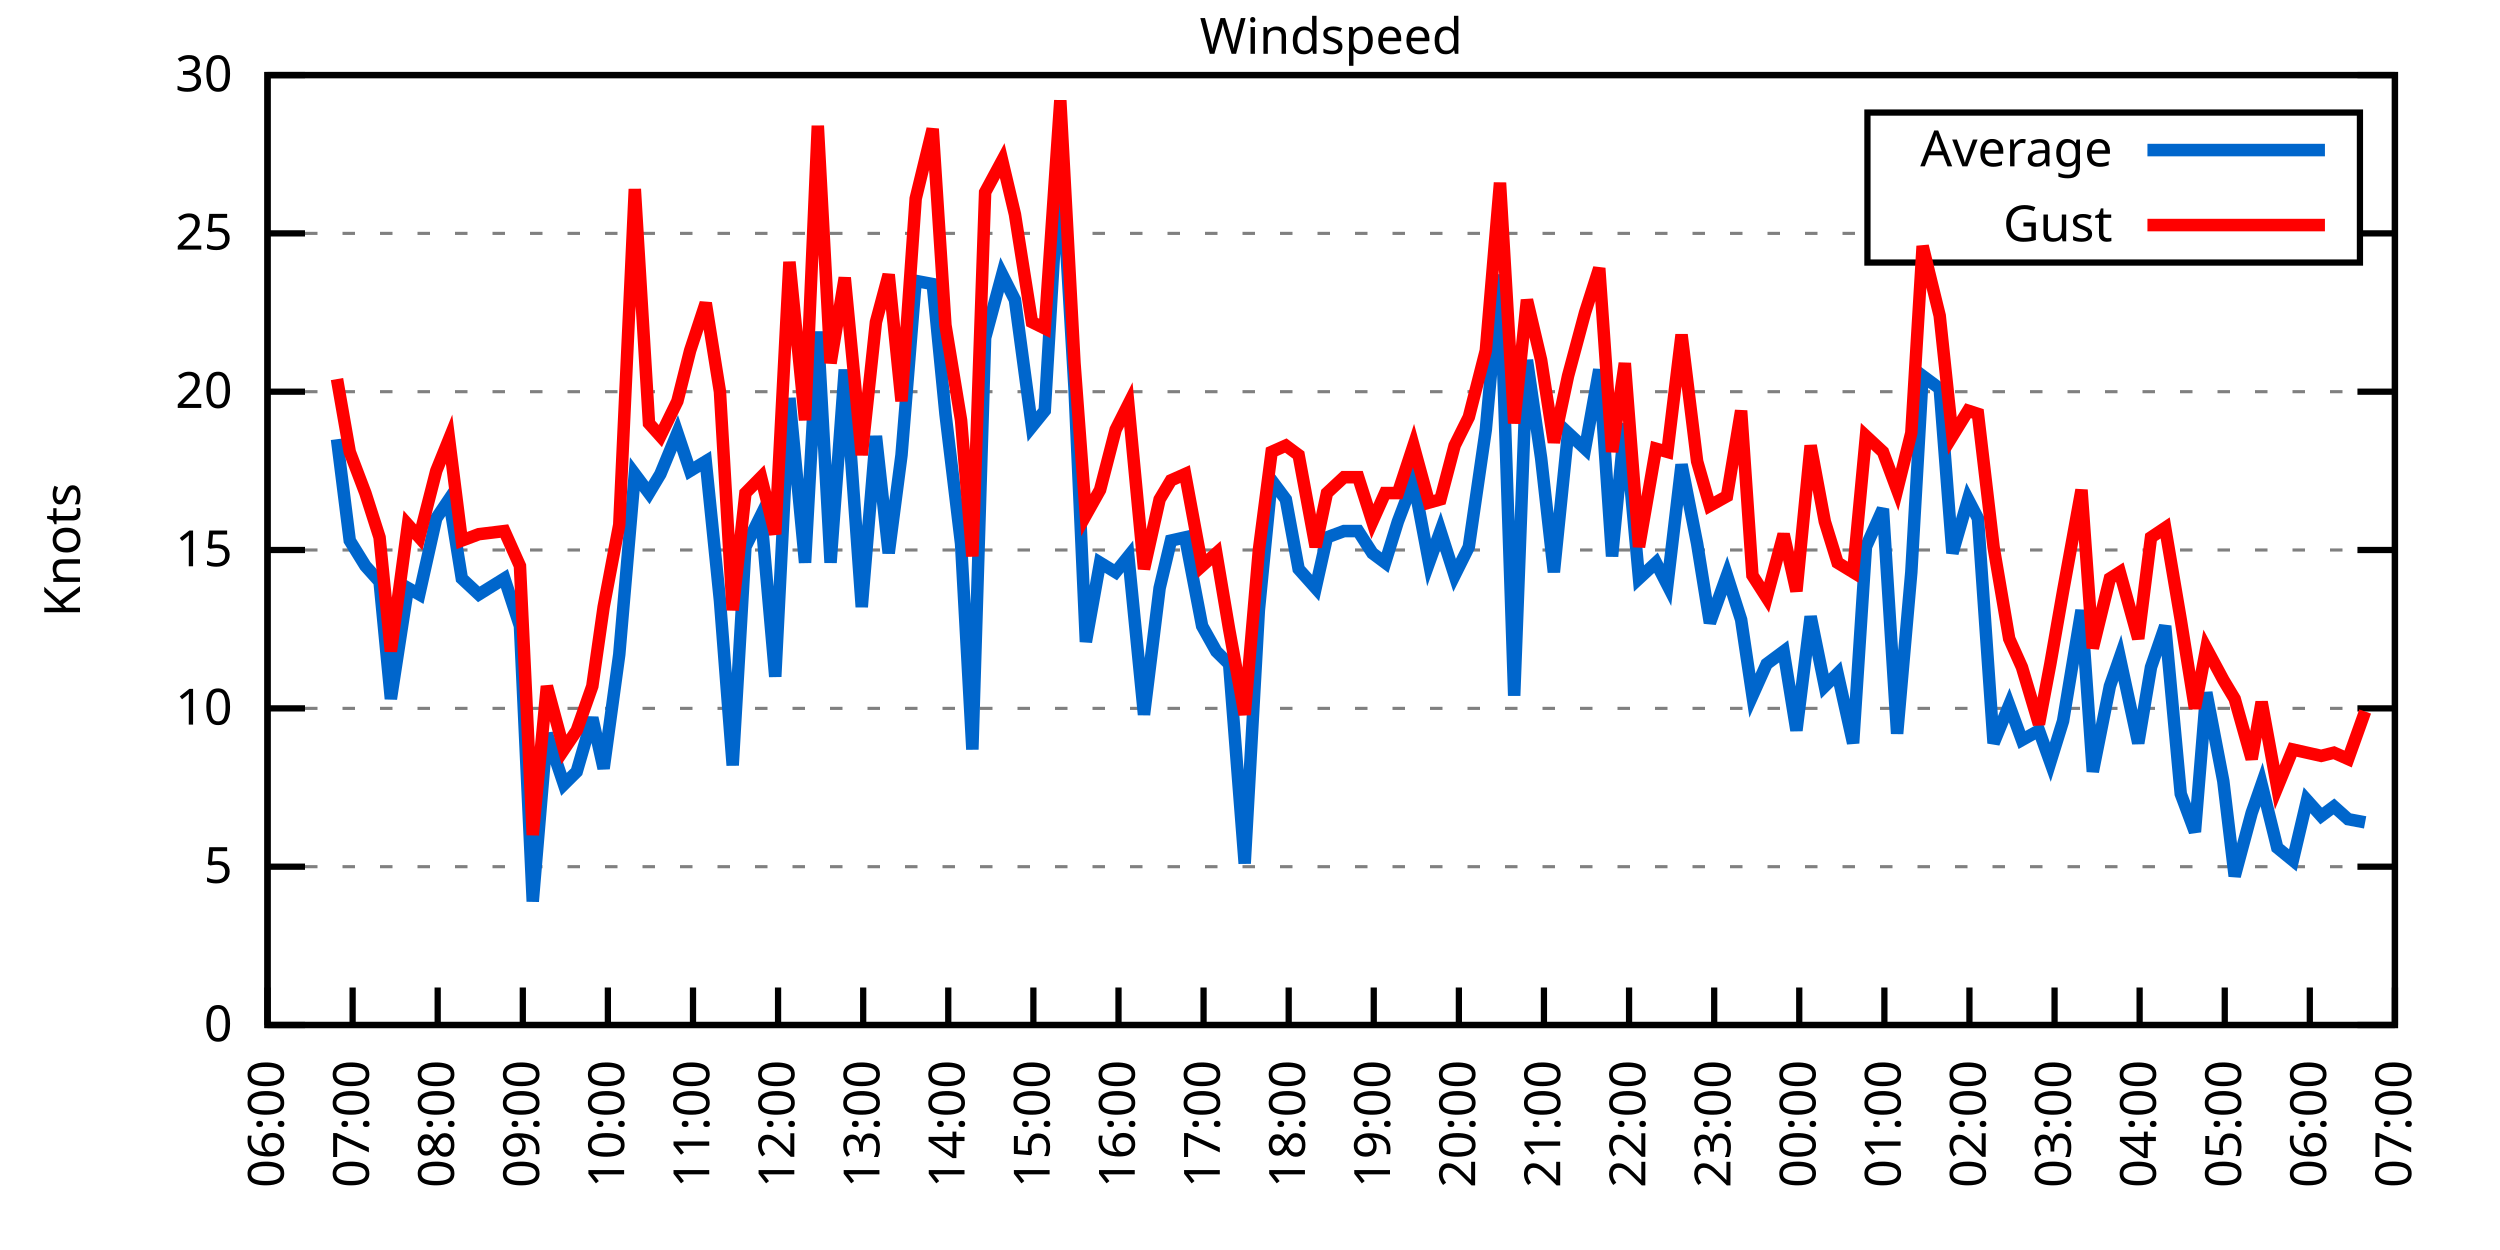
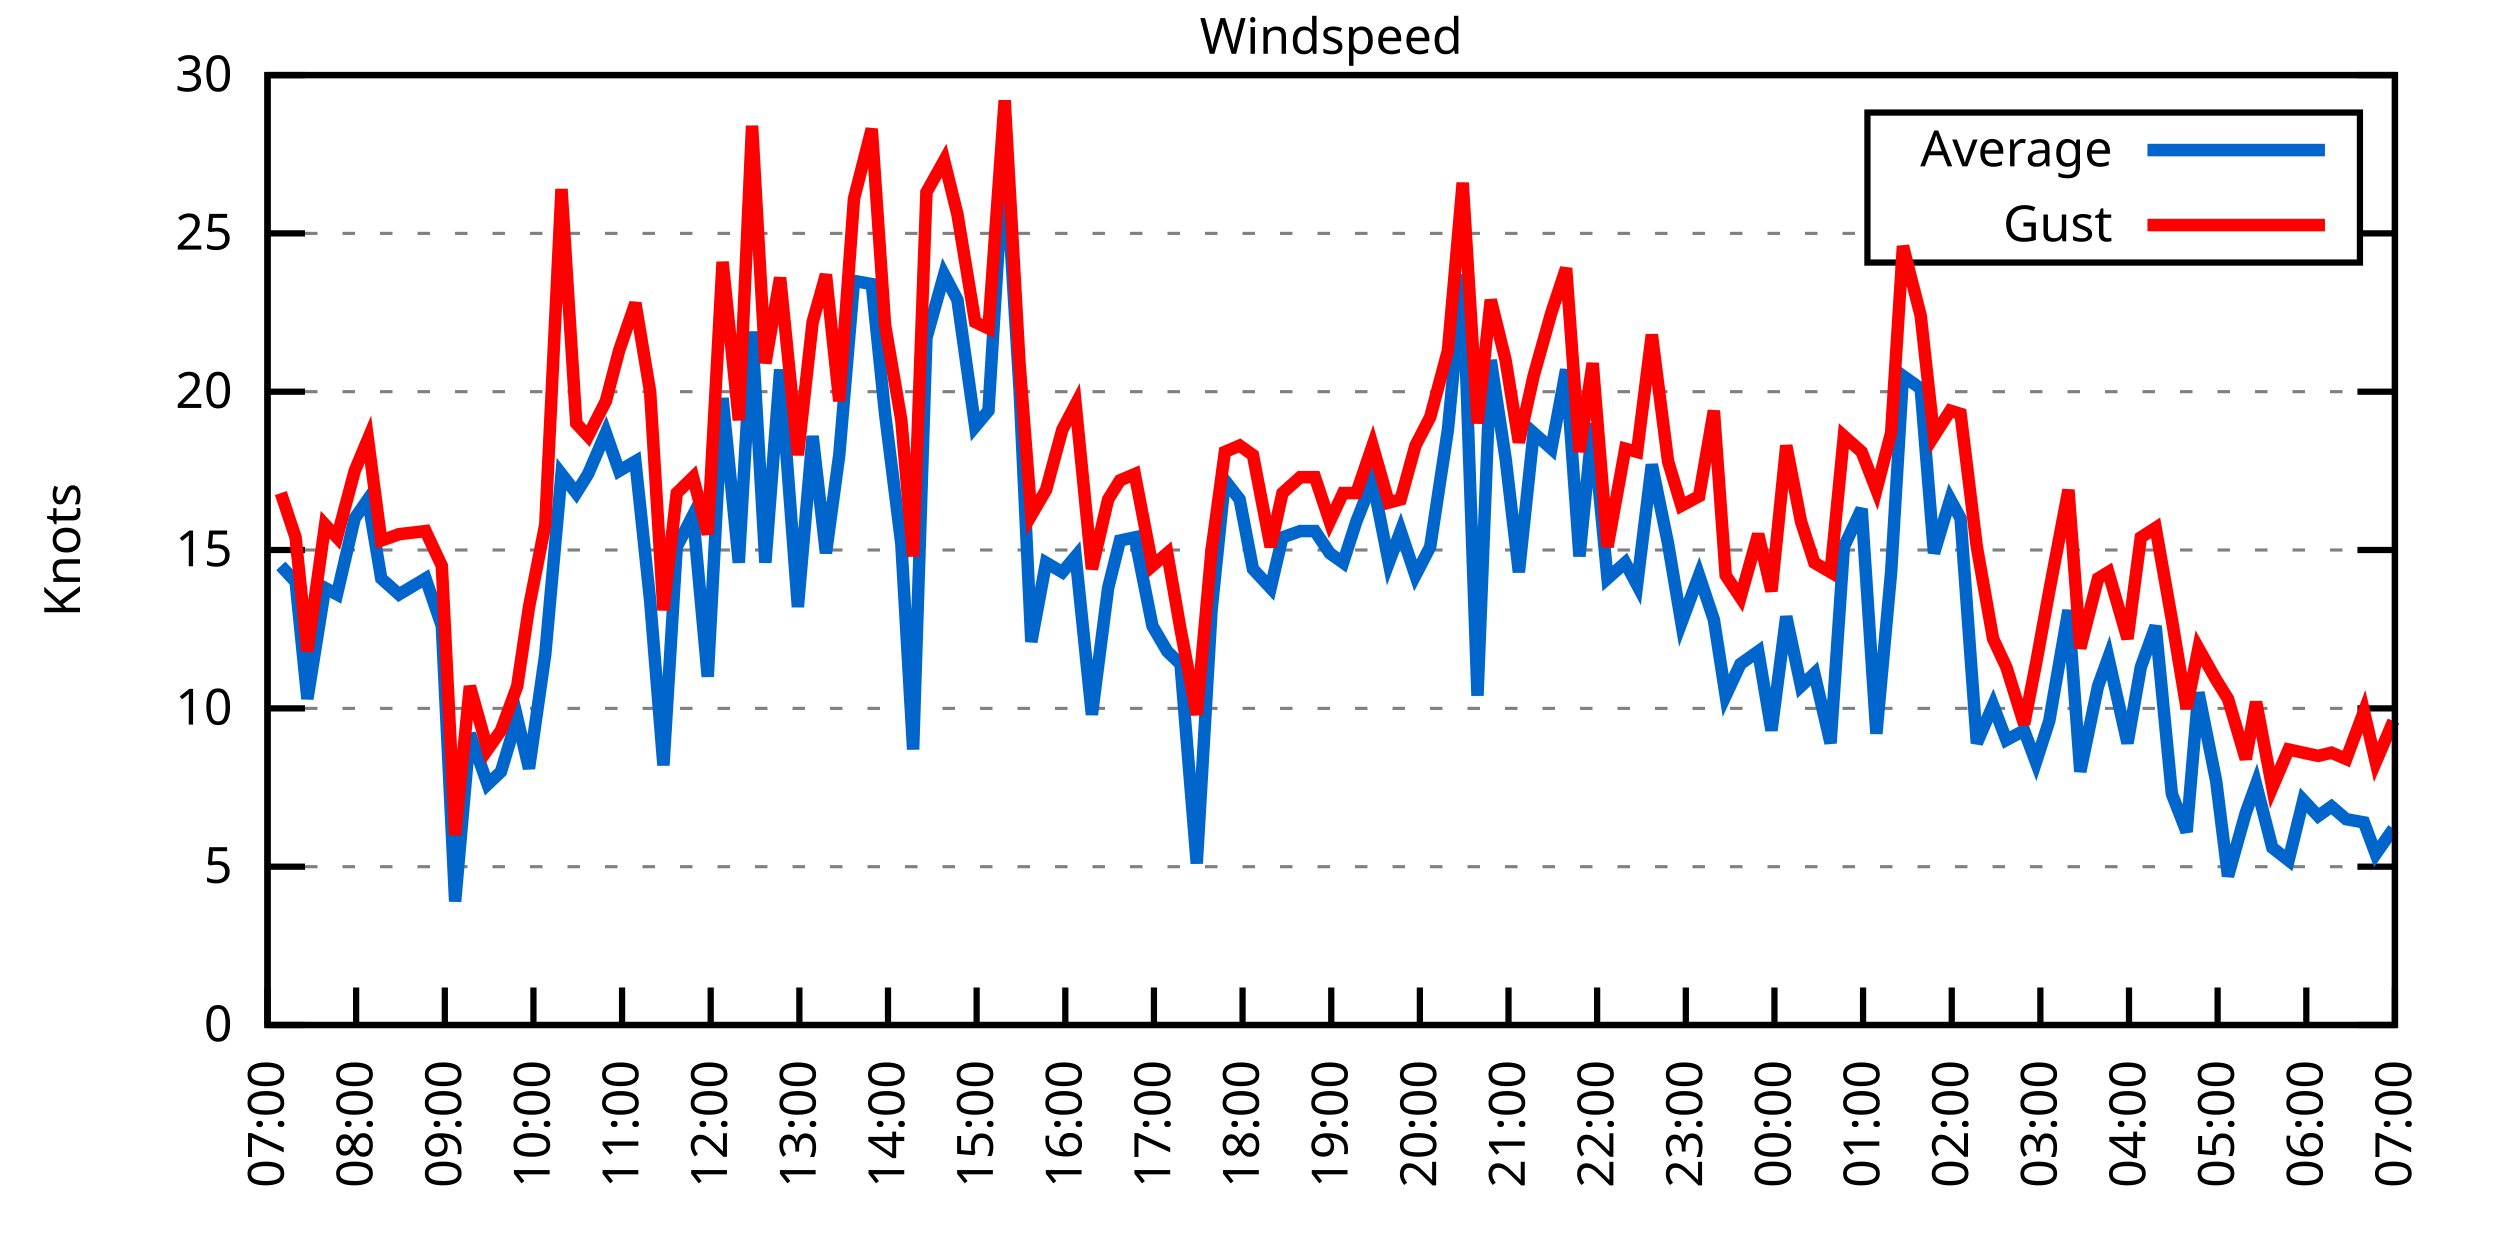
<svg xmlns="http://www.w3.org/2000/svg" xmlns:xlink="http://www.w3.org/1999/xlink" width="400" height="200" viewBox="0 0 400 200">
  <g id="gnuplot_canvas">
    <rect x="0" y="0" width="400" height="200" fill="none" />
    <defs>
      <circle id="gpDot" r="0.5" stroke-width="0.5" stroke="currentColor" />
      <path id="gpPt0" stroke-width="0.333" stroke="currentColor" d="M-1,0 h2 M0,-1 v2" />
      <path id="gpPt1" stroke-width="0.333" stroke="currentColor" d="M-1,-1 L1,1 M1,-1 L-1,1" />
      <path id="gpPt2" stroke-width="0.333" stroke="currentColor" d="M-1,0 L1,0 M0,-1 L0,1 M-1,-1 L1,1 M-1,1 L1,-1" />
      <rect id="gpPt3" stroke-width="0.333" stroke="currentColor" x="-1" y="-1" width="2" height="2" />
      <rect id="gpPt4" stroke-width="0.333" stroke="currentColor" fill="currentColor" x="-1" y="-1" width="2" height="2" />
      <circle id="gpPt5" stroke-width="0.333" stroke="currentColor" cx="0" cy="0" r="1" />
      <use xlink:href="#gpPt5" id="gpPt6" fill="currentColor" stroke="none" />
      <path id="gpPt7" stroke-width="0.333" stroke="currentColor" d="M0,-1.33 L-1.33,0.67 L1.33,0.67 z" />
      <use xlink:href="#gpPt7" id="gpPt8" fill="currentColor" stroke="none" />
      <use xlink:href="#gpPt7" id="gpPt9" stroke="currentColor" transform="rotate(180)" />
      <use xlink:href="#gpPt9" id="gpPt10" fill="currentColor" stroke="none" />
      <use xlink:href="#gpPt3" id="gpPt11" stroke="currentColor" transform="rotate(45)" />
      <use xlink:href="#gpPt11" id="gpPt12" fill="currentColor" stroke="none" />
      <path id="gpPt13" stroke-width="0.333" stroke="currentColor" d="M0,1.330 L1.265,0.411 L0.782,-1.067 L-0.782,-1.076 L-1.265,0.411 z" />
      <use xlink:href="#gpPt13" id="gpPt14" fill="currentColor" stroke="none" />
      <filter id="textbox" filterUnits="objectBoundingBox" x="0" y="0" height="1" width="1">
        <feFlood flood-color="white" flood-opacity="1" result="bgnd" />
        <feComposite in="SourceGraphic" in2="bgnd" operator="atop" />
      </filter>
      <filter id="greybox" filterUnits="objectBoundingBox" x="0" y="0" height="1" width="1">
        <feFlood flood-color="lightgrey" flood-opacity="1" result="grey" />
        <feComposite in="SourceGraphic" in2="grey" operator="atop" />
      </filter>
    </defs>
    <g fill="none" color="white" stroke="currentColor" stroke-width="1.00" stroke-linecap="butt" stroke-linejoin="miter">
</g>
    <g fill="none" color="black" stroke="currentColor" stroke-width="1.00" stroke-linecap="butt" stroke-linejoin="miter">
      <g stroke="none" shape-rendering="crispEdges">
        <polygon fill="rgb(255, 255, 255)" points="42.80,164.00 383.18,164.00 383.18,12.02 42.80,12.02 " />
      </g>
    </g>
    <g fill="none" color="black" stroke="currentColor" stroke-width="1.00" stroke-linecap="butt" stroke-linejoin="miter">
</g>
    <g fill="none" color="black" stroke="black" stroke-width="0.50" stroke-linecap="butt" stroke-linejoin="miter">
</g>
    <g fill="none" color="gray" stroke="currentColor" stroke-width="0.50" stroke-linecap="butt" stroke-linejoin="miter">
      <path stroke="gray" stroke-dasharray="2,4" class="gridline" d="M42.80,164.00 L383.19,164.00  " />
    </g>
    <g fill="none" color="gray" stroke="gray" stroke-width="1.00" stroke-linecap="butt" stroke-linejoin="miter">
</g>
    <g fill="none" color="black" stroke="currentColor" stroke-width="1.00" stroke-linecap="butt" stroke-linejoin="miter">
      <path stroke="black" d="M42.80,164.00 L48.80,164.00 M383.19,164.00 L377.19,164.00  " />
      <g transform="translate(37.20,166.60)" stroke="none" fill="black" font-family="Sans" font-size="8.00" text-anchor="end">
        <text>
          <tspan font-family="Sans"> 0</tspan>
        </text>
      </g>
    </g>
    <g fill="none" color="black" stroke="currentColor" stroke-width="1.00" stroke-linecap="butt" stroke-linejoin="miter">
</g>
    <g fill="none" color="black" stroke="black" stroke-width="0.50" stroke-linecap="butt" stroke-linejoin="miter">
</g>
    <g fill="none" color="gray" stroke="currentColor" stroke-width="0.50" stroke-linecap="butt" stroke-linejoin="miter">
      <path stroke="gray" stroke-dasharray="2,4" class="gridline" d="M42.80,138.67 L383.19,138.67  " />
    </g>
    <g fill="none" color="gray" stroke="gray" stroke-width="1.00" stroke-linecap="butt" stroke-linejoin="miter">
</g>
    <g fill="none" color="black" stroke="currentColor" stroke-width="1.00" stroke-linecap="butt" stroke-linejoin="miter">
      <path stroke="black" d="M42.80,138.67 L48.80,138.67 M383.19,138.67 L377.19,138.67  " />
      <g transform="translate(37.20,141.27)" stroke="none" fill="black" font-family="Sans" font-size="8.00" text-anchor="end">
        <text>
          <tspan font-family="Sans"> 5</tspan>
        </text>
      </g>
    </g>
    <g fill="none" color="black" stroke="currentColor" stroke-width="1.00" stroke-linecap="butt" stroke-linejoin="miter">
</g>
    <g fill="none" color="black" stroke="black" stroke-width="0.50" stroke-linecap="butt" stroke-linejoin="miter">
</g>
    <g fill="none" color="gray" stroke="currentColor" stroke-width="0.50" stroke-linecap="butt" stroke-linejoin="miter">
      <path stroke="gray" stroke-dasharray="2,4" class="gridline" d="M42.80,113.34 L383.19,113.34  " />
    </g>
    <g fill="none" color="gray" stroke="gray" stroke-width="1.00" stroke-linecap="butt" stroke-linejoin="miter">
</g>
    <g fill="none" color="black" stroke="currentColor" stroke-width="1.00" stroke-linecap="butt" stroke-linejoin="miter">
      <path stroke="black" d="M42.80,113.34 L48.80,113.34 M383.19,113.34 L377.19,113.34  " />
      <g transform="translate(37.20,115.94)" stroke="none" fill="black" font-family="Sans" font-size="8.00" text-anchor="end">
        <text>
          <tspan font-family="Sans"> 10</tspan>
        </text>
      </g>
    </g>
    <g fill="none" color="black" stroke="currentColor" stroke-width="1.00" stroke-linecap="butt" stroke-linejoin="miter">
</g>
    <g fill="none" color="black" stroke="black" stroke-width="0.50" stroke-linecap="butt" stroke-linejoin="miter">
</g>
    <g fill="none" color="gray" stroke="currentColor" stroke-width="0.50" stroke-linecap="butt" stroke-linejoin="miter">
      <path stroke="gray" stroke-dasharray="2,4" class="gridline" d="M42.80,88.00 L383.19,88.00  " />
    </g>
    <g fill="none" color="gray" stroke="gray" stroke-width="1.00" stroke-linecap="butt" stroke-linejoin="miter">
</g>
    <g fill="none" color="black" stroke="currentColor" stroke-width="1.00" stroke-linecap="butt" stroke-linejoin="miter">
      <path stroke="black" d="M42.80,88.00 L48.80,88.00 M383.19,88.00 L377.19,88.00  " />
      <g transform="translate(37.20,90.60)" stroke="none" fill="black" font-family="Sans" font-size="8.00" text-anchor="end">
        <text>
          <tspan font-family="Sans"> 15</tspan>
        </text>
      </g>
    </g>
    <g fill="none" color="black" stroke="currentColor" stroke-width="1.00" stroke-linecap="butt" stroke-linejoin="miter">
</g>
    <g fill="none" color="black" stroke="black" stroke-width="0.50" stroke-linecap="butt" stroke-linejoin="miter">
</g>
    <g fill="none" color="gray" stroke="currentColor" stroke-width="0.50" stroke-linecap="butt" stroke-linejoin="miter">
      <path stroke="gray" stroke-dasharray="2,4" class="gridline" d="M42.80,62.67 L383.19,62.67  " />
    </g>
    <g fill="none" color="gray" stroke="gray" stroke-width="1.00" stroke-linecap="butt" stroke-linejoin="miter">
</g>
    <g fill="none" color="black" stroke="currentColor" stroke-width="1.00" stroke-linecap="butt" stroke-linejoin="miter">
      <path stroke="black" d="M42.80,62.67 L48.80,62.67 M383.19,62.67 L377.19,62.67  " />
      <g transform="translate(37.20,65.27)" stroke="none" fill="black" font-family="Sans" font-size="8.00" text-anchor="end">
        <text>
          <tspan font-family="Sans"> 20</tspan>
        </text>
      </g>
    </g>
    <g fill="none" color="black" stroke="currentColor" stroke-width="1.00" stroke-linecap="butt" stroke-linejoin="miter">
</g>
    <g fill="none" color="black" stroke="black" stroke-width="0.50" stroke-linecap="butt" stroke-linejoin="miter">
</g>
    <g fill="none" color="gray" stroke="currentColor" stroke-width="0.50" stroke-linecap="butt" stroke-linejoin="miter">
      <path stroke="gray" stroke-dasharray="2,4" class="gridline" d="M42.80,37.34 L298.79,37.34 M377.59,37.34 L383.19,37.34  " />
    </g>
    <g fill="none" color="gray" stroke="gray" stroke-width="1.00" stroke-linecap="butt" stroke-linejoin="miter">
</g>
    <g fill="none" color="black" stroke="currentColor" stroke-width="1.00" stroke-linecap="butt" stroke-linejoin="miter">
      <path stroke="black" d="M42.80,37.34 L48.80,37.34 M383.19,37.34 L377.19,37.34  " />
      <g transform="translate(37.20,39.94)" stroke="none" fill="black" font-family="Sans" font-size="8.00" text-anchor="end">
        <text>
          <tspan font-family="Sans"> 25</tspan>
        </text>
      </g>
    </g>
    <g fill="none" color="black" stroke="currentColor" stroke-width="1.00" stroke-linecap="butt" stroke-linejoin="miter">
</g>
    <g fill="none" color="black" stroke="black" stroke-width="0.50" stroke-linecap="butt" stroke-linejoin="miter">
</g>
    <g fill="none" color="gray" stroke="currentColor" stroke-width="0.50" stroke-linecap="butt" stroke-linejoin="miter">
      <path stroke="gray" stroke-dasharray="2,4" class="gridline" d="M42.80,12.01 L383.19,12.01  " />
    </g>
    <g fill="none" color="gray" stroke="gray" stroke-width="1.00" stroke-linecap="butt" stroke-linejoin="miter">
</g>
    <g fill="none" color="black" stroke="currentColor" stroke-width="1.00" stroke-linecap="butt" stroke-linejoin="miter">
      <path stroke="black" d="M42.80,12.01 L48.80,12.01 M383.19,12.01 L377.19,12.01  " />
      <g transform="translate(37.20,14.61)" stroke="none" fill="black" font-family="Sans" font-size="8.00" text-anchor="end">
        <text>
          <tspan font-family="Sans"> 30</tspan>
        </text>
      </g>
    </g>
    <g fill="none" color="black" stroke="currentColor" stroke-width="1.00" stroke-linecap="butt" stroke-linejoin="miter">
      <path stroke="black" d="M42.80,164.00 L42.80,158.00  " />
      <g transform="translate(45.40,169.60) rotate(270.00)" stroke="none" fill="black" font-family="Sans" font-size="8.00" text-anchor="end">
        <text>
-           <tspan font-family="Sans">06:00</tspan>
-         </text>
-       </g>
-     </g>
-     <g fill="none" color="black" stroke="currentColor" stroke-width="1.00" stroke-linecap="butt" stroke-linejoin="miter">
-       <path stroke="black" d="M56.42,164.00 L56.42,158.00  " />
-       <g transform="translate(59.02,169.60) rotate(270.00)" stroke="none" fill="black" font-family="Sans" font-size="8.00" text-anchor="end">
-         <text>
          <tspan font-family="Sans">07:00</tspan>
        </text>
      </g>
    </g>
    <g fill="none" color="black" stroke="currentColor" stroke-width="1.00" stroke-linecap="butt" stroke-linejoin="miter">
-       <path stroke="black" d="M70.03,164.00 L70.03,158.00  " />
-       <g transform="translate(72.63,169.60) rotate(270.00)" stroke="none" fill="black" font-family="Sans" font-size="8.00" text-anchor="end">
+       <path stroke="black" d="M56.98,164.00 L56.98,158.00  " />
+       <g transform="translate(59.58,169.60) rotate(270.00)" stroke="none" fill="black" font-family="Sans" font-size="8.00" text-anchor="end">
        <text>
          <tspan font-family="Sans">08:00</tspan>
        </text>
      </g>
    </g>
    <g fill="none" color="black" stroke="currentColor" stroke-width="1.00" stroke-linecap="butt" stroke-linejoin="miter">
-       <path stroke="black" d="M83.65,164.00 L83.65,158.00  " />
-       <g transform="translate(86.25,169.60) rotate(270.00)" stroke="none" fill="black" font-family="Sans" font-size="8.00" text-anchor="end">
+       <path stroke="black" d="M71.17,164.00 L71.17,158.00  " />
+       <g transform="translate(73.77,169.60) rotate(270.00)" stroke="none" fill="black" font-family="Sans" font-size="8.00" text-anchor="end">
        <text>
          <tspan font-family="Sans">09:00</tspan>
        </text>
      </g>
    </g>
    <g fill="none" color="black" stroke="currentColor" stroke-width="1.00" stroke-linecap="butt" stroke-linejoin="miter">
-       <path stroke="black" d="M97.26,164.00 L97.26,158.00  " />
-       <g transform="translate(99.86,169.60) rotate(270.00)" stroke="none" fill="black" font-family="Sans" font-size="8.00" text-anchor="end">
+       <path stroke="black" d="M85.35,164.00 L85.35,158.00  " />
+       <g transform="translate(87.95,169.60) rotate(270.00)" stroke="none" fill="black" font-family="Sans" font-size="8.00" text-anchor="end">
        <text>
          <tspan font-family="Sans">10:00</tspan>
        </text>
      </g>
    </g>
    <g fill="none" color="black" stroke="currentColor" stroke-width="1.00" stroke-linecap="butt" stroke-linejoin="miter">
-       <path stroke="black" d="M110.88,164.00 L110.88,158.00  " />
-       <g transform="translate(113.48,169.60) rotate(270.00)" stroke="none" fill="black" font-family="Sans" font-size="8.00" text-anchor="end">
+       <path stroke="black" d="M99.53,164.00 L99.53,158.00  " />
+       <g transform="translate(102.13,169.60) rotate(270.00)" stroke="none" fill="black" font-family="Sans" font-size="8.00" text-anchor="end">
        <text>
          <tspan font-family="Sans">11:00</tspan>
        </text>
      </g>
    </g>
    <g fill="none" color="black" stroke="currentColor" stroke-width="1.00" stroke-linecap="butt" stroke-linejoin="miter">
-       <path stroke="black" d="M124.49,164.00 L124.49,158.00  " />
-       <g transform="translate(127.09,169.60) rotate(270.00)" stroke="none" fill="black" font-family="Sans" font-size="8.00" text-anchor="end">
+       <path stroke="black" d="M113.71,164.00 L113.71,158.00  " />
+       <g transform="translate(116.31,169.60) rotate(270.00)" stroke="none" fill="black" font-family="Sans" font-size="8.00" text-anchor="end">
        <text>
          <tspan font-family="Sans">12:00</tspan>
        </text>
      </g>
    </g>
    <g fill="none" color="black" stroke="currentColor" stroke-width="1.00" stroke-linecap="butt" stroke-linejoin="miter">
-       <path stroke="black" d="M138.11,164.00 L138.11,158.00  " />
-       <g transform="translate(140.71,169.60) rotate(270.00)" stroke="none" fill="black" font-family="Sans" font-size="8.00" text-anchor="end">
+       <path stroke="black" d="M127.90,164.00 L127.90,158.00  " />
+       <g transform="translate(130.50,169.60) rotate(270.00)" stroke="none" fill="black" font-family="Sans" font-size="8.00" text-anchor="end">
        <text>
          <tspan font-family="Sans">13:00</tspan>
        </text>
      </g>
    </g>
    <g fill="none" color="black" stroke="currentColor" stroke-width="1.00" stroke-linecap="butt" stroke-linejoin="miter">
-       <path stroke="black" d="M151.72,164.00 L151.72,158.00  " />
-       <g transform="translate(154.32,169.60) rotate(270.00)" stroke="none" fill="black" font-family="Sans" font-size="8.00" text-anchor="end">
+       <path stroke="black" d="M142.08,164.00 L142.08,158.00  " />
+       <g transform="translate(144.68,169.60) rotate(270.00)" stroke="none" fill="black" font-family="Sans" font-size="8.00" text-anchor="end">
        <text>
          <tspan font-family="Sans">14:00</tspan>
        </text>
      </g>
    </g>
    <g fill="none" color="black" stroke="currentColor" stroke-width="1.00" stroke-linecap="butt" stroke-linejoin="miter">
-       <path stroke="black" d="M165.34,164.00 L165.34,158.00  " />
-       <g transform="translate(167.94,169.60) rotate(270.00)" stroke="none" fill="black" font-family="Sans" font-size="8.00" text-anchor="end">
+       <path stroke="black" d="M156.26,164.00 L156.26,158.00  " />
+       <g transform="translate(158.86,169.60) rotate(270.00)" stroke="none" fill="black" font-family="Sans" font-size="8.00" text-anchor="end">
        <text>
          <tspan font-family="Sans">15:00</tspan>
        </text>
      </g>
    </g>
    <g fill="none" color="black" stroke="currentColor" stroke-width="1.00" stroke-linecap="butt" stroke-linejoin="miter">
-       <path stroke="black" d="M178.96,164.00 L178.96,158.00  " />
-       <g transform="translate(181.56,169.60) rotate(270.00)" stroke="none" fill="black" font-family="Sans" font-size="8.00" text-anchor="end">
+       <path stroke="black" d="M170.45,164.00 L170.45,158.00  " />
+       <g transform="translate(173.05,169.60) rotate(270.00)" stroke="none" fill="black" font-family="Sans" font-size="8.00" text-anchor="end">
        <text>
          <tspan font-family="Sans">16:00</tspan>
        </text>
      </g>
    </g>
    <g fill="none" color="black" stroke="currentColor" stroke-width="1.00" stroke-linecap="butt" stroke-linejoin="miter">
-       <path stroke="black" d="M192.57,164.00 L192.57,158.00  " />
-       <g transform="translate(195.17,169.60) rotate(270.00)" stroke="none" fill="black" font-family="Sans" font-size="8.00" text-anchor="end">
+       <path stroke="black" d="M184.63,164.00 L184.63,158.00  " />
+       <g transform="translate(187.23,169.60) rotate(270.00)" stroke="none" fill="black" font-family="Sans" font-size="8.00" text-anchor="end">
        <text>
          <tspan font-family="Sans">17:00</tspan>
        </text>
      </g>
    </g>
    <g fill="none" color="black" stroke="currentColor" stroke-width="1.00" stroke-linecap="butt" stroke-linejoin="miter">
-       <path stroke="black" d="M206.19,164.00 L206.19,158.00  " />
-       <g transform="translate(208.79,169.60) rotate(270.00)" stroke="none" fill="black" font-family="Sans" font-size="8.00" text-anchor="end">
+       <path stroke="black" d="M198.81,164.00 L198.81,158.00  " />
+       <g transform="translate(201.41,169.60) rotate(270.00)" stroke="none" fill="black" font-family="Sans" font-size="8.00" text-anchor="end">
        <text>
          <tspan font-family="Sans">18:00</tspan>
        </text>
      </g>
    </g>
    <g fill="none" color="black" stroke="currentColor" stroke-width="1.00" stroke-linecap="butt" stroke-linejoin="miter">
-       <path stroke="black" d="M219.80,164.00 L219.80,158.00  " />
-       <g transform="translate(222.40,169.60) rotate(270.00)" stroke="none" fill="black" font-family="Sans" font-size="8.00" text-anchor="end">
+       <path stroke="black" d="M213.00,164.00 L213.00,158.00  " />
+       <g transform="translate(215.60,169.60) rotate(270.00)" stroke="none" fill="black" font-family="Sans" font-size="8.00" text-anchor="end">
        <text>
          <tspan font-family="Sans">19:00</tspan>
        </text>
      </g>
    </g>
    <g fill="none" color="black" stroke="currentColor" stroke-width="1.00" stroke-linecap="butt" stroke-linejoin="miter">
-       <path stroke="black" d="M233.42,164.00 L233.42,158.00  " />
-       <g transform="translate(236.02,169.60) rotate(270.00)" stroke="none" fill="black" font-family="Sans" font-size="8.00" text-anchor="end">
+       <path stroke="black" d="M227.18,164.00 L227.18,158.00  " />
+       <g transform="translate(229.78,169.60) rotate(270.00)" stroke="none" fill="black" font-family="Sans" font-size="8.00" text-anchor="end">
        <text>
          <tspan font-family="Sans">20:00</tspan>
        </text>
      </g>
    </g>
    <g fill="none" color="black" stroke="currentColor" stroke-width="1.00" stroke-linecap="butt" stroke-linejoin="miter">
-       <path stroke="black" d="M247.03,164.00 L247.03,158.00  " />
-       <g transform="translate(249.63,169.60) rotate(270.00)" stroke="none" fill="black" font-family="Sans" font-size="8.00" text-anchor="end">
+       <path stroke="black" d="M241.36,164.00 L241.36,158.00  " />
+       <g transform="translate(243.96,169.60) rotate(270.00)" stroke="none" fill="black" font-family="Sans" font-size="8.00" text-anchor="end">
        <text>
          <tspan font-family="Sans">21:00</tspan>
        </text>
      </g>
    </g>
    <g fill="none" color="black" stroke="currentColor" stroke-width="1.00" stroke-linecap="butt" stroke-linejoin="miter">
-       <path stroke="black" d="M260.65,164.00 L260.65,158.00  " />
-       <g transform="translate(263.25,169.60) rotate(270.00)" stroke="none" fill="black" font-family="Sans" font-size="8.00" text-anchor="end">
+       <path stroke="black" d="M255.54,164.00 L255.54,158.00  " />
+       <g transform="translate(258.14,169.60) rotate(270.00)" stroke="none" fill="black" font-family="Sans" font-size="8.00" text-anchor="end">
        <text>
          <tspan font-family="Sans">22:00</tspan>
        </text>
      </g>
    </g>
    <g fill="none" color="black" stroke="currentColor" stroke-width="1.00" stroke-linecap="butt" stroke-linejoin="miter">
-       <path stroke="black" d="M274.27,164.00 L274.27,158.00  " />
-       <g transform="translate(276.87,169.60) rotate(270.00)" stroke="none" fill="black" font-family="Sans" font-size="8.00" text-anchor="end">
+       <path stroke="black" d="M269.73,164.00 L269.73,158.00  " />
+       <g transform="translate(272.33,169.60) rotate(270.00)" stroke="none" fill="black" font-family="Sans" font-size="8.00" text-anchor="end">
        <text>
          <tspan font-family="Sans">23:00</tspan>
        </text>
      </g>
    </g>
    <g fill="none" color="black" stroke="currentColor" stroke-width="1.00" stroke-linecap="butt" stroke-linejoin="miter">
-       <path stroke="black" d="M287.88,164.00 L287.88,158.00  " />
-       <g transform="translate(290.48,169.60) rotate(270.00)" stroke="none" fill="black" font-family="Sans" font-size="8.00" text-anchor="end">
+       <path stroke="black" d="M283.91,164.00 L283.91,158.00  " />
+       <g transform="translate(286.51,169.60) rotate(270.00)" stroke="none" fill="black" font-family="Sans" font-size="8.00" text-anchor="end">
        <text>
          <tspan font-family="Sans">00:00</tspan>
        </text>
      </g>
    </g>
    <g fill="none" color="black" stroke="currentColor" stroke-width="1.00" stroke-linecap="butt" stroke-linejoin="miter">
-       <path stroke="black" d="M301.50,164.00 L301.50,158.00  " />
-       <g transform="translate(304.10,169.60) rotate(270.00)" stroke="none" fill="black" font-family="Sans" font-size="8.00" text-anchor="end">
+       <path stroke="black" d="M298.09,164.00 L298.09,158.00  " />
+       <g transform="translate(300.69,169.60) rotate(270.00)" stroke="none" fill="black" font-family="Sans" font-size="8.00" text-anchor="end">
        <text>
          <tspan font-family="Sans">01:00</tspan>
        </text>
      </g>
    </g>
    <g fill="none" color="black" stroke="currentColor" stroke-width="1.00" stroke-linecap="butt" stroke-linejoin="miter">
-       <path stroke="black" d="M315.11,164.00 L315.11,158.00  " />
-       <g transform="translate(317.71,169.60) rotate(270.00)" stroke="none" fill="black" font-family="Sans" font-size="8.00" text-anchor="end">
+       <path stroke="black" d="M312.28,164.00 L312.28,158.00  " />
+       <g transform="translate(314.88,169.60) rotate(270.00)" stroke="none" fill="black" font-family="Sans" font-size="8.00" text-anchor="end">
        <text>
          <tspan font-family="Sans">02:00</tspan>
        </text>
      </g>
    </g>
    <g fill="none" color="black" stroke="currentColor" stroke-width="1.00" stroke-linecap="butt" stroke-linejoin="miter">
-       <path stroke="black" d="M328.73,164.00 L328.73,158.00  " />
-       <g transform="translate(331.33,169.60) rotate(270.00)" stroke="none" fill="black" font-family="Sans" font-size="8.00" text-anchor="end">
+       <path stroke="black" d="M326.46,164.00 L326.46,158.00  " />
+       <g transform="translate(329.06,169.60) rotate(270.00)" stroke="none" fill="black" font-family="Sans" font-size="8.00" text-anchor="end">
        <text>
          <tspan font-family="Sans">03:00</tspan>
        </text>
      </g>
    </g>
    <g fill="none" color="black" stroke="currentColor" stroke-width="1.00" stroke-linecap="butt" stroke-linejoin="miter">
-       <path stroke="black" d="M342.34,164.00 L342.34,158.00  " />
-       <g transform="translate(344.94,169.60) rotate(270.00)" stroke="none" fill="black" font-family="Sans" font-size="8.00" text-anchor="end">
+       <path stroke="black" d="M340.64,164.00 L340.64,158.00  " />
+       <g transform="translate(343.24,169.60) rotate(270.00)" stroke="none" fill="black" font-family="Sans" font-size="8.00" text-anchor="end">
        <text>
          <tspan font-family="Sans">04:00</tspan>
        </text>
      </g>
    </g>
    <g fill="none" color="black" stroke="currentColor" stroke-width="1.00" stroke-linecap="butt" stroke-linejoin="miter">
-       <path stroke="black" d="M355.96,164.00 L355.96,158.00  " />
-       <g transform="translate(358.56,169.60) rotate(270.00)" stroke="none" fill="black" font-family="Sans" font-size="8.00" text-anchor="end">
+       <path stroke="black" d="M354.82,164.00 L354.82,158.00  " />
+       <g transform="translate(357.42,169.60) rotate(270.00)" stroke="none" fill="black" font-family="Sans" font-size="8.00" text-anchor="end">
        <text>
          <tspan font-family="Sans">05:00</tspan>
        </text>
      </g>
    </g>
    <g fill="none" color="black" stroke="currentColor" stroke-width="1.00" stroke-linecap="butt" stroke-linejoin="miter">
-       <path stroke="black" d="M369.57,164.00 L369.57,158.00  " />
-       <g transform="translate(372.17,169.60) rotate(270.00)" stroke="none" fill="black" font-family="Sans" font-size="8.00" text-anchor="end">
+       <path stroke="black" d="M369.01,164.00 L369.01,158.00  " />
+       <g transform="translate(371.61,169.60) rotate(270.00)" stroke="none" fill="black" font-family="Sans" font-size="8.00" text-anchor="end">
        <text>
          <tspan font-family="Sans">06:00</tspan>
        </text>
      </g>
    </g>
    <g fill="none" color="black" stroke="currentColor" stroke-width="1.00" stroke-linecap="butt" stroke-linejoin="miter">
      <path stroke="black" d="M383.19,164.00 L383.19,158.00  " />
      <g transform="translate(385.79,169.60) rotate(270.00)" stroke="none" fill="black" font-family="Sans" font-size="8.00" text-anchor="end">
        <text>
          <tspan font-family="Sans">07:00</tspan>
        </text>
      </g>
    </g>
    <g fill="none" color="black" stroke="currentColor" stroke-width="1.00" stroke-linecap="butt" stroke-linejoin="miter">
</g>
    <g fill="none" color="black" stroke="currentColor" stroke-width="1.00" stroke-linecap="butt" stroke-linejoin="miter">
      <path stroke="black" d="M42.80,12.01 L42.80,164.00 L383.19,164.00 L383.19,12.01 L42.80,12.01 Z  " />
    </g>
    <g fill="none" color="black" stroke="currentColor" stroke-width="1.00" stroke-linecap="butt" stroke-linejoin="miter">
</g>
    <g fill="none" color="black" stroke="currentColor" stroke-width="1.00" stroke-linecap="butt" stroke-linejoin="miter">
      <path stroke="black" d="M298.79,42.01 L298.79,18.01 L377.59,18.01 L377.59,42.01 L298.79,42.01 Z  " />
    </g>
    <g id="Windspeed_plot_1">
      <g fill="none" color="white" stroke="black" stroke-width="2.00" stroke-linecap="butt" stroke-linejoin="miter">
</g>
      <g fill="none" color="black" stroke="currentColor" stroke-width="2.00" stroke-linecap="butt" stroke-linejoin="miter">
        <g transform="translate(337.99,26.61)" stroke="none" fill="black" font-family="Sans" font-size="8.00" text-anchor="end">
          <text>
            <tspan font-family="Sans">Average</tspan>
          </text>
        </g>
      </g>
      <g fill="none" color="black" stroke="currentColor" stroke-width="2.00" stroke-linecap="butt" stroke-linejoin="miter">
-         <path stroke="rgb(  0, 102, 204)" d="M343.59,24.01 L371.99,24.01 M53.92,70.27 L55.96,86.49 L58.46,90.54 L60.73,93.07 L62.54,111.82 L65.27,94.08   L67.08,95.10 L69.80,82.94 L71.85,79.90 L73.89,92.56 L76.61,95.10 L80.70,92.56 L83.19,100.16 L85.24,144.24   L87.50,117.39 L90.23,125.50 L92.27,123.47 L94.77,114.86 L96.58,122.96 L99.08,104.72 L101.57,75.85 L103.84,78.89   L105.66,75.85 L108.38,69.26 L110.42,75.34 L112.92,73.82 L115.19,96.11 L117.23,122.46 L119.27,87.50 L121.77,82.43   L124.04,108.27 L126.31,63.69 L128.81,90.03 L130.85,53.05 L132.89,90.03 L135.16,59.13 L137.88,97.12 L140.15,69.77   L142.19,88.51 L144.24,72.81 L146.51,44.94 L149.23,45.45 L151.27,66.22 L153.77,86.99 L155.58,119.92 L157.62,54.06   L160.35,43.93 L162.39,47.98 L165.11,68.25 L167.16,65.71 L169.65,23.66 L171.92,62.17 L173.74,102.70 L176.01,90.03   L178.50,91.55 L180.54,89.02 L183.04,114.35 L185.54,94.08 L187.35,86.49 L189.62,85.98 L192.34,100.16 L194.61,104.22   L196.66,106.24 L199.15,138.16 L201.42,97.63 L203.46,76.86 L205.73,79.90 L207.78,91.04 L210.50,94.08 L212.31,85.98   L215.04,84.97 L217.31,84.97 L219.58,88.51 L221.62,90.03 L223.66,83.45 L226.16,76.86 L228.65,90.03 L230.47,84.97   L232.74,92.06 L235.01,87.50 L237.73,68.75 L240.00,43.93 L242.27,111.31 L244.31,57.61 L246.58,73.31 L248.62,91.55   L250.89,69.26 L253.61,71.79 L255.88,59.13 L257.93,89.02 L259.97,67.74 L262.24,92.56 L264.96,90.03 L266.78,93.58   L269.05,74.33 L271.54,86.99 L273.58,99.66 L276.31,92.06 L278.58,99.15 L280.39,111.31 L282.66,106.24 L285.38,104.22   L287.43,116.88 L289.70,98.64 L291.97,109.79 L294.01,107.76 L296.50,118.91 L298.55,87.50 L301.27,81.42 L303.54,117.39   L305.81,91.55 L307.62,60.14 L310.35,62.17 L312.39,88.51 L314.89,79.90 L316.47,82.94 L318.97,118.91 L321.47,112.83   L323.51,118.40 L326.23,116.88 L328.05,121.95 L330.09,115.36 L333.04,97.63 L334.85,123.47 L337.58,109.79 L339.17,105.23   L342.12,118.91 L344.16,106.75 L346.43,100.16 L348.92,127.02 L351.19,133.10 L353.01,110.80 L355.73,124.99 L357.55,140.19   L360.27,130.06 L361.86,125.50 L364.36,135.63 L366.85,137.66 L369.12,128.03 L371.39,130.56 L373.43,129.04 L375.70,131.07   L378.42,131.58  " />
+         <path stroke="rgb(  0, 102, 204)" d="M343.59,24.01 L371.99,24.01 M44.93,90.54 L47.29,93.07 L49.18,111.82 L52.02,94.08 L53.91,95.10 L56.75,82.94   L58.87,79.90 L61.00,92.56 L63.84,95.10 L68.09,92.56 L70.69,100.16 L72.82,144.24 L75.18,117.39 L78.02,125.50   L80.15,123.47 L82.75,114.86 L84.64,122.96 L87.24,104.72 L89.84,75.85 L92.20,78.89 L94.09,75.85 L96.93,69.26   L99.06,75.34 L101.66,73.82 L104.02,96.11 L106.15,122.46 L108.28,87.50 L110.88,82.43 L113.24,108.27 L115.61,63.69   L118.21,90.03 L120.33,53.05 L122.46,90.03 L124.82,59.13 L127.66,97.12 L130.02,69.77 L132.15,88.51 L134.28,72.81   L136.64,44.94 L139.48,45.45 L141.61,66.22 L144.21,86.99 L146.10,119.92 L148.23,54.06 L151.06,43.93 L153.19,47.98   L156.03,68.25 L158.15,65.71 L160.75,23.66 L163.12,62.17 L165.01,102.70 L167.37,90.03 L169.97,91.55 L172.10,89.02   L174.70,114.35 L177.30,94.08 L179.19,86.49 L181.56,85.98 L184.39,100.16 L186.76,104.22 L188.88,106.24 L191.48,138.16   L193.85,97.63 L195.98,76.86 L198.34,79.90 L200.47,91.04 L203.30,94.08 L205.19,85.98 L208.03,84.97 L210.39,84.97   L212.76,88.51 L214.89,90.03 L217.01,83.45 L219.61,76.86 L222.21,90.03 L224.10,84.97 L226.47,92.06 L228.83,87.50   L231.67,68.75 L234.03,43.93 L236.40,111.31 L238.52,57.61 L240.89,73.31 L243.02,91.55 L245.38,69.26 L248.22,71.79   L250.58,59.13 L252.71,89.02 L254.83,67.74 L257.20,92.56 L260.04,90.03 L261.93,93.58 L264.29,74.33 L266.89,86.99   L269.02,99.66 L271.85,92.06 L274.22,99.15 L276.11,111.31 L278.47,106.24 L281.31,104.22 L283.44,116.88 L285.80,98.64   L288.16,109.79 L290.29,107.76 L292.89,118.91 L295.02,87.50 L297.86,81.42 L300.22,117.39 L302.58,91.55 L304.47,60.14   L307.31,62.17 L309.44,88.51 L312.04,79.90 L313.69,82.94 L316.29,118.91 L318.89,112.83 L321.02,118.40 L323.86,116.88   L325.75,121.95 L327.88,115.36 L330.95,97.63 L332.84,123.47 L335.68,109.79 L337.33,105.23 L340.40,118.91 L342.53,106.75   L344.90,100.16 L347.50,127.02 L349.86,133.10 L351.75,110.80 L354.59,124.99 L356.48,140.19 L359.32,130.06 L360.97,125.50   L363.57,135.63 L366.17,137.66 L368.53,128.03 L370.90,130.56 L373.03,129.04 L375.39,131.07 L378.23,131.58 L380.12,136.64   L382.95,132.59  " />
      </g>
    </g>
    <g id="Windspeed_plot_2">
      <g fill="none" color="black" stroke="currentColor" stroke-width="2.00" stroke-linecap="butt" stroke-linejoin="miter">
        <g transform="translate(337.99,38.61)" stroke="none" fill="black" font-family="Sans" font-size="8.00" text-anchor="end">
          <text>
            <tspan font-family="Sans">Gust</tspan>
          </text>
        </g>
      </g>
      <g fill="none" color="black" stroke="currentColor" stroke-width="2.00" stroke-linecap="butt" stroke-linejoin="miter">
-         <path stroke="rgb(255,   0,   0)" d="M343.59,36.01 L371.99,36.01 M53.92,60.65 L55.96,72.30 L58.46,78.89 L60.73,85.98 L62.54,104.22 L65.27,83.95   L67.08,85.98 L69.80,75.34 L71.85,70.27 L73.89,86.49 L76.61,85.47 L80.70,84.97 L83.19,90.54 L85.24,133.60   L87.50,109.79 L90.23,119.92 L92.27,116.88 L94.77,109.79 L96.58,97.12 L99.08,83.95 L101.57,30.25 L103.84,67.74   L105.66,69.77 L108.38,64.19 L110.42,56.09 L112.92,48.49 L115.19,62.67 L117.23,97.63 L119.27,78.89 L121.77,76.35   L124.04,85.47 L126.31,41.90 L128.81,67.23 L130.85,20.12 L132.89,58.11 L135.16,44.43 L137.88,72.81 L140.15,51.53   L142.19,43.93 L144.24,64.19 L146.51,31.77 L149.23,20.62 L151.27,52.03 L153.77,67.23 L155.58,89.02 L157.62,30.76   L160.35,25.69 L162.39,34.30 L165.11,51.53 L167.16,52.54 L169.65,16.06 L171.92,58.11 L173.74,82.43 L176.01,78.38   L178.50,68.75 L180.54,64.70 L183.04,91.04 L185.54,79.90 L187.35,76.86 L189.62,75.85 L192.34,90.54 L194.61,88.51   L196.66,100.67 L199.15,114.35 L201.42,88.00 L203.46,72.30 L205.73,71.29 L207.78,72.81 L210.50,87.50 L212.31,78.89   L215.04,76.35 L217.31,76.35 L219.58,83.45 L221.62,78.89 L223.66,78.89 L226.16,71.29 L228.65,80.41 L230.47,79.90   L232.74,71.29 L235.01,66.73 L237.73,56.09 L240.00,29.24 L242.27,67.74 L244.31,47.98 L246.58,57.61 L248.62,70.78   L250.89,60.14 L253.61,50.01 L255.88,42.91 L257.93,72.30 L259.97,58.11 L262.24,87.50 L264.96,71.79 L266.78,72.30   L269.05,53.55 L271.54,73.82 L273.58,80.91 L276.31,79.39 L278.58,65.71 L280.39,92.06 L282.66,95.60 L285.38,85.47   L287.43,94.59 L289.70,71.29 L291.97,83.45 L294.01,90.03 L296.50,91.55 L298.55,69.77 L301.27,72.30 L303.54,78.38   L305.81,69.26 L307.62,39.37 L310.35,50.51 L312.39,69.77 L314.89,65.71 L316.47,66.22 L318.97,87.50 L321.47,102.19   L323.51,106.75 L326.23,115.87 L328.05,106.24 L330.09,94.59 L333.04,78.38 L334.85,103.71 L337.58,92.56 L339.17,91.55   L342.12,102.19 L344.16,85.98 L346.43,84.46 L348.92,99.15 L351.19,113.34 L353.01,103.71 L355.73,108.78 L357.55,111.82   L360.27,121.44 L361.86,112.32 L364.36,126.00 L366.85,119.92 L369.12,120.43 L371.39,120.94 L373.43,120.43 L375.70,121.44   L378.42,113.84  " />
+         <path stroke="rgb(255,   0,   0)" d="M343.59,36.01 L371.99,36.01 M44.93,78.89 L47.29,85.98 L49.18,104.22 L52.02,83.95 L53.91,85.98 L56.75,75.34   L58.87,70.27 L61.00,86.49 L63.84,85.47 L68.09,84.97 L70.69,90.54 L72.82,133.60 L75.18,109.79 L78.02,119.92   L80.15,116.88 L82.75,109.79 L84.64,97.12 L87.24,83.95 L89.84,30.25 L92.20,67.74 L94.09,69.77 L96.93,64.19   L99.06,56.09 L101.66,48.49 L104.02,62.67 L106.15,97.63 L108.28,78.89 L110.88,76.35 L113.24,85.47 L115.61,41.90   L118.21,67.23 L120.33,20.12 L122.46,58.11 L124.82,44.43 L127.66,72.81 L130.02,51.53 L132.15,43.93 L134.28,64.19   L136.64,31.77 L139.48,20.62 L141.61,52.03 L144.21,67.23 L146.10,89.02 L148.23,30.76 L151.06,25.69 L153.19,34.30   L156.03,51.53 L158.15,52.54 L160.75,16.06 L163.12,58.11 L165.01,82.43 L167.37,78.38 L169.97,68.75 L172.10,64.70   L174.70,91.04 L177.30,79.90 L179.19,76.86 L181.56,75.85 L184.39,90.54 L186.76,88.51 L188.88,100.67 L191.48,114.35   L193.85,88.00 L195.98,72.30 L198.34,71.29 L200.47,72.81 L203.30,87.50 L205.19,78.89 L208.03,76.35 L210.39,76.35   L212.76,83.45 L214.89,78.89 L217.01,78.89 L219.61,71.29 L222.21,80.41 L224.10,79.90 L226.47,71.29 L228.83,66.73   L231.67,56.09 L234.03,29.24 L236.40,67.74 L238.52,47.98 L240.89,57.61 L243.02,70.78 L245.38,60.14 L248.22,50.01   L250.58,42.91 L252.71,72.30 L254.83,58.11 L257.20,87.50 L260.04,71.79 L261.93,72.30 L264.29,53.55 L266.89,73.82   L269.02,80.91 L271.85,79.39 L274.22,65.71 L276.11,92.06 L278.47,95.60 L281.31,85.47 L283.44,94.59 L285.80,71.29   L288.16,83.45 L290.29,90.03 L292.89,91.55 L295.02,69.77 L297.86,72.30 L300.22,78.38 L302.58,69.26 L304.47,39.37   L307.31,50.51 L309.44,69.77 L312.04,65.71 L313.69,66.22 L316.29,87.50 L318.89,102.19 L321.02,106.75 L323.86,115.87   L325.75,106.24 L327.88,94.59 L330.95,78.38 L332.84,103.71 L335.68,92.56 L337.33,91.55 L340.40,102.19 L342.53,85.98   L344.90,84.46 L347.50,99.15 L349.86,113.34 L351.75,103.71 L354.59,108.78 L356.48,111.82 L359.32,121.44 L360.97,112.32   L363.57,126.00 L366.17,119.92 L368.53,120.43 L370.90,120.94 L373.03,120.43 L375.39,121.44 L378.23,113.84 L380.12,121.95   L382.95,115.36  " />
      </g>
    </g>
    <g fill="none" color="black" stroke="currentColor" stroke-width="2.00" stroke-linecap="butt" stroke-linejoin="miter">
</g>
    <g fill="none" color="black" stroke="black" stroke-width="1.00" stroke-linecap="butt" stroke-linejoin="miter">
</g>
    <g fill="none" color="black" stroke="currentColor" stroke-width="1.00" stroke-linecap="butt" stroke-linejoin="miter">
      <path stroke="black" d="M42.80,12.01 L42.80,164.00 L383.19,164.00 L383.19,12.01 L42.80,12.01 Z  " />
      <g transform="translate(12.80,88.01) rotate(270.00)" stroke="none" fill="black" font-family="Sans" font-size="8.00" text-anchor="middle">
        <text>
          <tspan font-family="Sans">Knots</tspan>
        </text>
      </g>
    </g>
    <g fill="none" color="black" stroke="currentColor" stroke-width="1.00" stroke-linecap="butt" stroke-linejoin="miter">
</g>
    <g fill="none" color="black" stroke="currentColor" stroke-width="1.00" stroke-linecap="butt" stroke-linejoin="miter">
      <g transform="translate(212.99,8.61)" stroke="none" fill="black" font-family="Sans" font-size="8.00" text-anchor="middle">
        <text>
          <tspan font-family="Sans">Windspeed</tspan>
        </text>
      </g>
    </g>
    <g fill="none" color="black" stroke="currentColor" stroke-width="1.00" stroke-linecap="butt" stroke-linejoin="miter">
</g>
  </g>
</svg>
